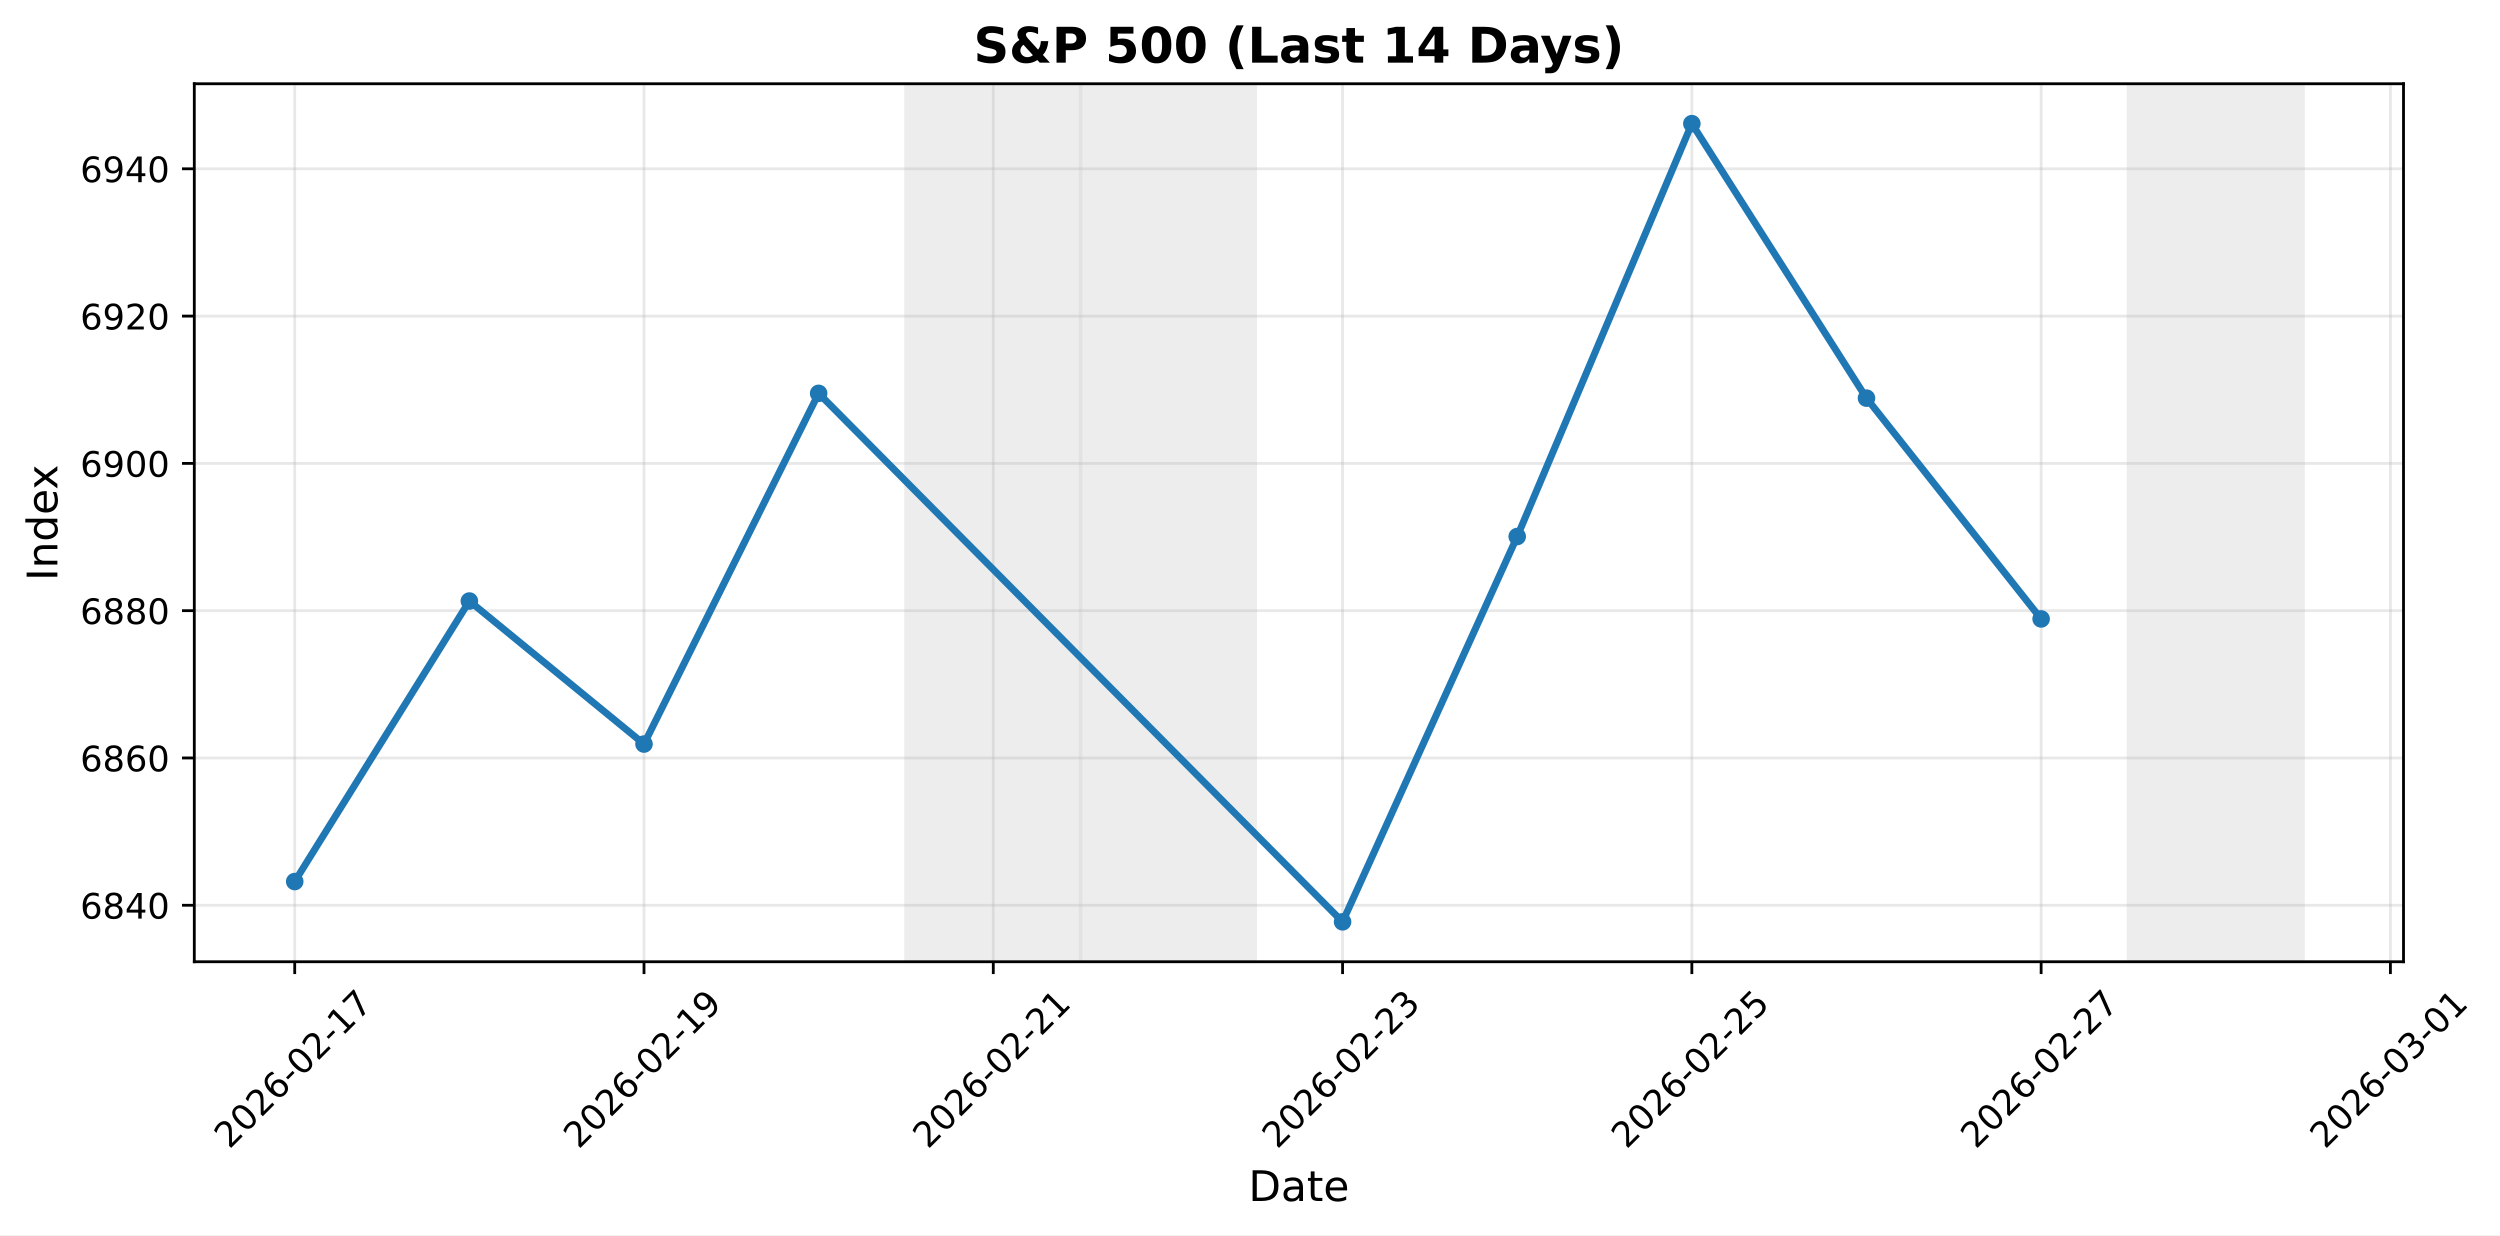
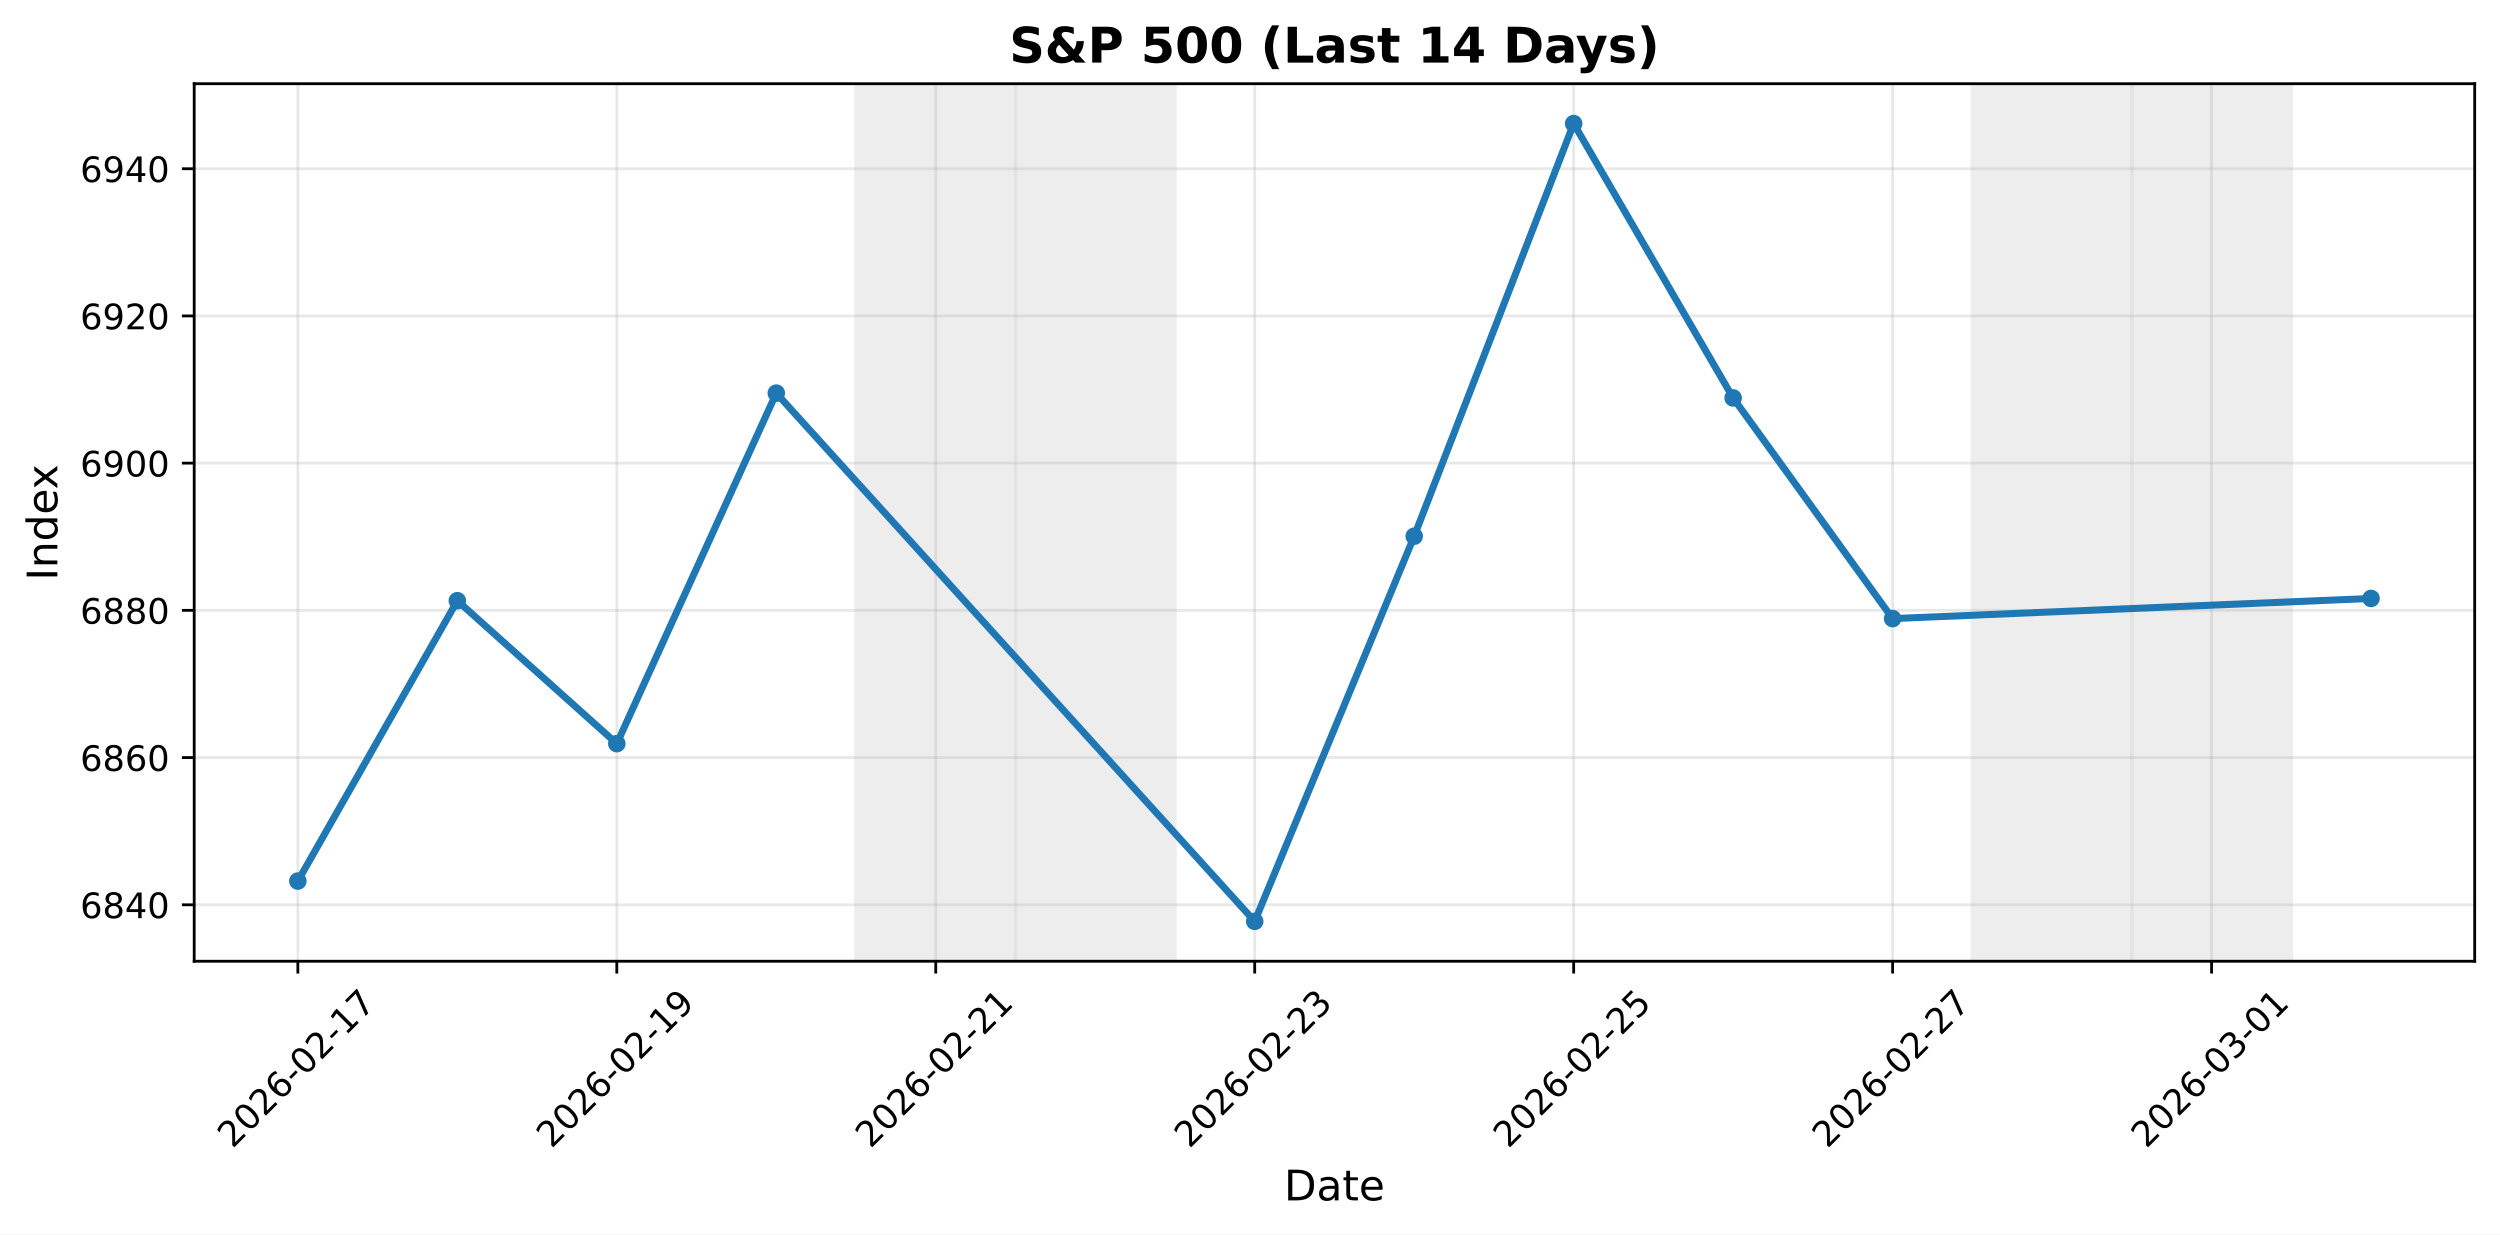
- <svg xmlns="http://www.w3.org/2000/svg" xmlns:xlink="http://www.w3.org/1999/xlink" width="711.057pt" height="351.293pt" viewBox="0 0 711.057 351.293" version="1.1">
+ <svg xmlns="http://www.w3.org/2000/svg" xmlns:xlink="http://www.w3.org/1999/xlink" width="711.434pt" height="351.293pt" viewBox="0 0 711.434 351.293" version="1.1">
  <defs>
    <style type="text/css">*{stroke-linejoin: round; stroke-linecap: butt}</style>
  </defs>
  <g id="figure_1">
    <g id="patch_1">
-       <path d="M 0 351.293  L 711.057 351.293  L 711.057 0  L 0 0  z " style="fill: #ffffff" />
+       <path d="M 0 351.293  L 711.434 351.293  L 711.434 0  L 0 0  z " style="fill: #ffffff" />
    </g>
    <g id="axes_1">
      <g id="patch_2">
-         <path d="M 55.264 273.542  L 683.614 273.542  L 683.614 23.823  L 55.264 23.823  z " style="fill: #ffffff" />
+         <path d="M 55.264 273.542  L 704.234 273.542  L 704.234 23.823  L 55.264 23.823  z " style="fill: #ffffff" />
      </g>
      <g id="patch_3">
-         <path d="M 257.677 273.542  L 307.349 273.542  L 307.349 23.823  L 257.677 23.823  z " clip-path="url(#pe3bda307b0)" style="fill: #d3d3d3; opacity: 0.4; stroke: #d3d3d3; stroke-linejoin: miter" />
+         <path d="M 243.601 273.542  L 288.984 273.542  L 288.984 23.823  L 243.601 23.823  z " clip-path="url(#pf34cfa542d)" style="fill: #d3d3d3; opacity: 0.4; stroke: #d3d3d3; stroke-linejoin: miter" />
      </g>
      <g id="patch_4">
-         <path d="M 307.349 273.542  L 357.021 273.542  L 357.021 23.823  L 307.349 23.823  z " clip-path="url(#pe3bda307b0)" style="fill: #d3d3d3; opacity: 0.4; stroke: #d3d3d3; stroke-linejoin: miter" />
+         <path d="M 288.984 273.542  L 334.366 273.542  L 334.366 23.823  L 288.984 23.823  z " clip-path="url(#pf34cfa542d)" style="fill: #d3d3d3; opacity: 0.4; stroke: #d3d3d3; stroke-linejoin: miter" />
      </g>
      <g id="patch_5">
-         <path d="M 605.38 273.542  L 655.052 273.542  L 655.052 23.823  L 605.38 23.823  z " clip-path="url(#pe3bda307b0)" style="fill: #d3d3d3; opacity: 0.4; stroke: #d3d3d3; stroke-linejoin: miter" />
+         <path d="M 561.279 273.542  L 606.661 273.542  L 606.661 23.823  L 561.279 23.823  z " clip-path="url(#pf34cfa542d)" style="fill: #d3d3d3; opacity: 0.4; stroke: #d3d3d3; stroke-linejoin: miter" />
+       </g>
+       <g id="patch_6">
+         <path d="M 606.661 273.542  L 652.044 273.542  L 652.044 23.823  L 606.661 23.823  z " clip-path="url(#pf34cfa542d)" style="fill: #d3d3d3; opacity: 0.4; stroke: #d3d3d3; stroke-linejoin: miter" />
      </g>
      <g id="matplotlib.axis_1">
        <g id="xtick_1">
          <g id="line2d_1">
-             <path d="M 83.825 273.542  L 83.825 23.823  " clip-path="url(#pe3bda307b0)" style="fill: none; stroke: #b0b0b0; stroke-opacity: 0.3; stroke-width: 0.8; stroke-linecap: square" />
+             <path d="M 84.762 273.542  L 84.762 23.823  " clip-path="url(#pf34cfa542d)" style="fill: none; stroke: #b0b0b0; stroke-opacity: 0.3; stroke-width: 0.8; stroke-linecap: square" />
          </g>
          <g id="line2d_2">
            <defs>
-               <path id="m3c8a561c0a" d="M 0 0  L 0 3.5  " style="stroke: #000000; stroke-width: 0.8" />
+               <path id="m225ee2e10a" d="M 0 0  L 0 3.5  " style="stroke: #000000; stroke-width: 0.8" />
            </defs>
            <g>
-               <use xlink:href="#m3c8a561c0a" x="83.825" y="273.542" style="stroke: #000000; stroke-width: 0.8" />
+               <use xlink:href="#m225ee2e10a" x="84.762" y="273.542" style="stroke: #000000; stroke-width: 0.8" />
            </g>
          </g>
          <g id="text_1">
-             <g transform="translate(65.2293 327.0087) rotate(-45) scale(0.1 -0.1)">
+             <g transform="translate(66.16658 327.0087) rotate(-45) scale(0.1 -0.1)">
              <defs>
                <path id="DejaVuSans-32" d="M 1228 531  L 3431 531  L 3431 0  L 469 0  L 469 531  Q 828 903 1448 1529  Q 2069 2156 2228 2338  Q 2531 2678 2651 2914  Q 2772 3150 2772 3378  Q 2772 3750 2511 3984  Q 2250 4219 1831 4219  Q 1534 4219 1204 4116  Q 875 4013 500 3803  L 500 4441  Q 881 4594 1212 4672  Q 1544 4750 1819 4750  Q 2544 4750 2975 4387  Q 3406 4025 3406 3419  Q 3406 3131 3298 2873  Q 3191 2616 2906 2266  Q 2828 2175 2409 1742  Q 1991 1309 1228 531  z " transform="scale(0.015625)" />
                <path id="DejaVuSans-30" d="M 2034 4250  Q 1547 4250 1301 3770  Q 1056 3291 1056 2328  Q 1056 1369 1301 889  Q 1547 409 2034 409  Q 2525 409 2770 889  Q 3016 1369 3016 2328  Q 3016 3291 2770 3770  Q 2525 4250 2034 4250  z M 2034 4750  Q 2819 4750 3233 4129  Q 3647 3509 3647 2328  Q 3647 1150 3233 529  Q 2819 -91 2034 -91  Q 1250 -91 836 529  Q 422 1150 422 2328  Q 422 3509 836 4129  Q 1250 4750 2034 4750  z " transform="scale(0.015625)" />
                <path id="DejaVuSans-36" d="M 2113 2584  Q 1688 2584 1439 2293  Q 1191 2003 1191 1497  Q 1191 994 1439 701  Q 1688 409 2113 409  Q 2538 409 2786 701  Q 3034 994 3034 1497  Q 3034 2003 2786 2293  Q 2538 2584 2113 2584  z M 3366 4563  L 3366 3988  Q 3128 4100 2886 4159  Q 2644 4219 2406 4219  Q 1781 4219 1451 3797  Q 1122 3375 1075 2522  Q 1259 2794 1537 2939  Q 1816 3084 2150 3084  Q 2853 3084 3261 2657  Q 3669 2231 3669 1497  Q 3669 778 3244 343  Q 2819 -91 2113 -91  Q 1303 -91 875 529  Q 447 1150 447 2328  Q 447 3434 972 4092  Q 1497 4750 2381 4750  Q 2619 4750 2861 4703  Q 3103 4656 3366 4563  z " transform="scale(0.015625)" />
                <path id="DejaVuSans-2d" d="M 313 2009  L 1997 2009  L 1997 1497  L 313 1497  L 313 2009  z " transform="scale(0.015625)" />
                <path id="DejaVuSans-31" d="M 794 531  L 1825 531  L 1825 4091  L 703 3866  L 703 4441  L 1819 4666  L 2450 4666  L 2450 531  L 3481 531  L 3481 0  L 794 0  L 794 531  z " transform="scale(0.015625)" />
                <path id="DejaVuSans-37" d="M 525 4666  L 3525 4666  L 3525 4397  L 1831 0  L 1172 0  L 2766 4134  L 525 4134  L 525 4666  z " transform="scale(0.015625)" />
              </defs>
              <use xlink:href="#DejaVuSans-32" />
              <use xlink:href="#DejaVuSans-30" transform="translate(63.62305 0)" />
              <use xlink:href="#DejaVuSans-32" transform="translate(127.2461 0)" />
              <use xlink:href="#DejaVuSans-36" transform="translate(190.8691 0)" />
              <use xlink:href="#DejaVuSans-2d" transform="translate(254.4922 0)" />
              <use xlink:href="#DejaVuSans-30" transform="translate(290.5762 0)" />
              <use xlink:href="#DejaVuSans-32" transform="translate(354.1992 0)" />
              <use xlink:href="#DejaVuSans-2d" transform="translate(417.8223 0)" />
              <use xlink:href="#DejaVuSans-31" transform="translate(453.9062 0)" />
              <use xlink:href="#DejaVuSans-37" transform="translate(517.5293 0)" />
            </g>
          </g>
        </g>
        <g id="xtick_2">
          <g id="line2d_3">
-             <path d="M 183.169 273.542  L 183.169 23.823  " clip-path="url(#pe3bda307b0)" style="fill: none; stroke: #b0b0b0; stroke-opacity: 0.3; stroke-width: 0.8; stroke-linecap: square" />
+             <path d="M 175.527 273.542  L 175.527 23.823  " clip-path="url(#pf34cfa542d)" style="fill: none; stroke: #b0b0b0; stroke-opacity: 0.3; stroke-width: 0.8; stroke-linecap: square" />
          </g>
          <g id="line2d_4">
            <g>
-               <use xlink:href="#m3c8a561c0a" x="183.169" y="273.542" style="stroke: #000000; stroke-width: 0.8" />
+               <use xlink:href="#m225ee2e10a" x="175.527" y="273.542" style="stroke: #000000; stroke-width: 0.8" />
            </g>
          </g>
          <g id="text_2">
-             <g transform="translate(164.5731 327.0087) rotate(-45) scale(0.1 -0.1)">
+             <g transform="translate(156.9316 327.0087) rotate(-45) scale(0.1 -0.1)">
              <defs>
                <path id="DejaVuSans-39" d="M 703 97  L 703 672  Q 941 559 1184 500  Q 1428 441 1663 441  Q 2288 441 2617 861  Q 2947 1281 2994 2138  Q 2813 1869 2534 1725  Q 2256 1581 1919 1581  Q 1219 1581 811 2004  Q 403 2428 403 3163  Q 403 3881 828 4315  Q 1253 4750 1959 4750  Q 2769 4750 3195 4129  Q 3622 3509 3622 2328  Q 3622 1225 3098 567  Q 2575 -91 1691 -91  Q 1453 -91 1209 -44  Q 966 3 703 97  z M 1959 2075  Q 2384 2075 2632 2365  Q 2881 2656 2881 3163  Q 2881 3666 2632 3958  Q 2384 4250 1959 4250  Q 1534 4250 1286 3958  Q 1038 3666 1038 3163  Q 1038 2656 1286 2365  Q 1534 2075 1959 2075  z " transform="scale(0.015625)" />
              </defs>
              <use xlink:href="#DejaVuSans-32" />
              <use xlink:href="#DejaVuSans-30" transform="translate(63.62305 0)" />
              <use xlink:href="#DejaVuSans-32" transform="translate(127.2461 0)" />
              <use xlink:href="#DejaVuSans-36" transform="translate(190.8691 0)" />
              <use xlink:href="#DejaVuSans-2d" transform="translate(254.4922 0)" />
              <use xlink:href="#DejaVuSans-30" transform="translate(290.5762 0)" />
              <use xlink:href="#DejaVuSans-32" transform="translate(354.1992 0)" />
              <use xlink:href="#DejaVuSans-2d" transform="translate(417.8223 0)" />
              <use xlink:href="#DejaVuSans-31" transform="translate(453.9062 0)" />
              <use xlink:href="#DejaVuSans-39" transform="translate(517.5293 0)" />
            </g>
          </g>
        </g>
        <g id="xtick_3">
          <g id="line2d_5">
-             <path d="M 282.513 273.542  L 282.513 23.823  " clip-path="url(#pe3bda307b0)" style="fill: none; stroke: #b0b0b0; stroke-opacity: 0.3; stroke-width: 0.8; stroke-linecap: square" />
+             <path d="M 266.292 273.542  L 266.292 23.823  " clip-path="url(#pf34cfa542d)" style="fill: none; stroke: #b0b0b0; stroke-opacity: 0.3; stroke-width: 0.8; stroke-linecap: square" />
          </g>
          <g id="line2d_6">
            <g>
-               <use xlink:href="#m3c8a561c0a" x="282.513" y="273.542" style="stroke: #000000; stroke-width: 0.8" />
+               <use xlink:href="#m225ee2e10a" x="266.292" y="273.542" style="stroke: #000000; stroke-width: 0.8" />
            </g>
          </g>
          <g id="text_3">
-             <g transform="translate(263.917 327.0087) rotate(-45) scale(0.1 -0.1)">
+             <g transform="translate(247.6967 327.0087) rotate(-45) scale(0.1 -0.1)">
              <use xlink:href="#DejaVuSans-32" />
              <use xlink:href="#DejaVuSans-30" transform="translate(63.62305 0)" />
              <use xlink:href="#DejaVuSans-32" transform="translate(127.2461 0)" />
              <use xlink:href="#DejaVuSans-36" transform="translate(190.8691 0)" />
              <use xlink:href="#DejaVuSans-2d" transform="translate(254.4922 0)" />
              <use xlink:href="#DejaVuSans-30" transform="translate(290.5762 0)" />
              <use xlink:href="#DejaVuSans-32" transform="translate(354.1992 0)" />
              <use xlink:href="#DejaVuSans-2d" transform="translate(417.8223 0)" />
              <use xlink:href="#DejaVuSans-32" transform="translate(453.9062 0)" />
              <use xlink:href="#DejaVuSans-31" transform="translate(517.5293 0)" />
            </g>
          </g>
        </g>
        <g id="xtick_4">
          <g id="line2d_7">
-             <path d="M 381.857 273.542  L 381.857 23.823  " clip-path="url(#pe3bda307b0)" style="fill: none; stroke: #b0b0b0; stroke-opacity: 0.3; stroke-width: 0.8; stroke-linecap: square" />
+             <path d="M 357.057 273.542  L 357.057 23.823  " clip-path="url(#pf34cfa542d)" style="fill: none; stroke: #b0b0b0; stroke-opacity: 0.3; stroke-width: 0.8; stroke-linecap: square" />
          </g>
          <g id="line2d_8">
            <g>
-               <use xlink:href="#m3c8a561c0a" x="381.857" y="273.542" style="stroke: #000000; stroke-width: 0.8" />
+               <use xlink:href="#m225ee2e10a" x="357.057" y="273.542" style="stroke: #000000; stroke-width: 0.8" />
            </g>
          </g>
          <g id="text_4">
-             <g transform="translate(363.2608 327.0087) rotate(-45) scale(0.1 -0.1)">
+             <g transform="translate(338.4617 327.0087) rotate(-45) scale(0.1 -0.1)">
              <defs>
                <path id="DejaVuSans-33" d="M 2597 2516  Q 3050 2419 3304 2112  Q 3559 1806 3559 1356  Q 3559 666 3084 287  Q 2609 -91 1734 -91  Q 1441 -91 1130 -33  Q 819 25 488 141  L 488 750  Q 750 597 1062 519  Q 1375 441 1716 441  Q 2309 441 2620 675  Q 2931 909 2931 1356  Q 2931 1769 2642 2001  Q 2353 2234 1838 2234  L 1294 2234  L 1294 2753  L 1863 2753  Q 2328 2753 2575 2939  Q 2822 3125 2822 3475  Q 2822 3834 2567 4026  Q 2313 4219 1838 4219  Q 1578 4219 1281 4162  Q 984 4106 628 3988  L 628 4550  Q 988 4650 1302 4700  Q 1616 4750 1894 4750  Q 2613 4750 3031 4423  Q 3450 4097 3450 3541  Q 3450 3153 3228 2886  Q 3006 2619 2597 2516  z " transform="scale(0.015625)" />
              </defs>
              <use xlink:href="#DejaVuSans-32" />
              <use xlink:href="#DejaVuSans-30" transform="translate(63.62305 0)" />
              <use xlink:href="#DejaVuSans-32" transform="translate(127.2461 0)" />
              <use xlink:href="#DejaVuSans-36" transform="translate(190.8691 0)" />
              <use xlink:href="#DejaVuSans-2d" transform="translate(254.4922 0)" />
              <use xlink:href="#DejaVuSans-30" transform="translate(290.5762 0)" />
              <use xlink:href="#DejaVuSans-32" transform="translate(354.1992 0)" />
              <use xlink:href="#DejaVuSans-2d" transform="translate(417.8223 0)" />
              <use xlink:href="#DejaVuSans-32" transform="translate(453.9062 0)" />
              <use xlink:href="#DejaVuSans-33" transform="translate(517.5293 0)" />
            </g>
          </g>
        </g>
        <g id="xtick_5">
          <g id="line2d_9">
-             <path d="M 481.2 273.542  L 481.2 23.823  " clip-path="url(#pe3bda307b0)" style="fill: none; stroke: #b0b0b0; stroke-opacity: 0.3; stroke-width: 0.8; stroke-linecap: square" />
+             <path d="M 447.823 273.542  L 447.823 23.823  " clip-path="url(#pf34cfa542d)" style="fill: none; stroke: #b0b0b0; stroke-opacity: 0.3; stroke-width: 0.8; stroke-linecap: square" />
          </g>
          <g id="line2d_10">
            <g>
-               <use xlink:href="#m3c8a561c0a" x="481.2" y="273.542" style="stroke: #000000; stroke-width: 0.8" />
+               <use xlink:href="#m225ee2e10a" x="447.823" y="273.542" style="stroke: #000000; stroke-width: 0.8" />
            </g>
          </g>
          <g id="text_5">
-             <g transform="translate(462.6047 327.0087) rotate(-45) scale(0.1 -0.1)">
+             <g transform="translate(429.2267 327.0087) rotate(-45) scale(0.1 -0.1)">
              <defs>
                <path id="DejaVuSans-35" d="M 691 4666  L 3169 4666  L 3169 4134  L 1269 4134  L 1269 2991  Q 1406 3038 1543 3061  Q 1681 3084 1819 3084  Q 2600 3084 3056 2656  Q 3513 2228 3513 1497  Q 3513 744 3044 326  Q 2575 -91 1722 -91  Q 1428 -91 1123 -41  Q 819 9 494 109  L 494 744  Q 775 591 1075 516  Q 1375 441 1709 441  Q 2250 441 2565 725  Q 2881 1009 2881 1497  Q 2881 1984 2565 2268  Q 2250 2553 1709 2553  Q 1456 2553 1204 2497  Q 953 2441 691 2322  L 691 4666  z " transform="scale(0.015625)" />
              </defs>
              <use xlink:href="#DejaVuSans-32" />
              <use xlink:href="#DejaVuSans-30" transform="translate(63.62305 0)" />
              <use xlink:href="#DejaVuSans-32" transform="translate(127.2461 0)" />
              <use xlink:href="#DejaVuSans-36" transform="translate(190.8691 0)" />
              <use xlink:href="#DejaVuSans-2d" transform="translate(254.4922 0)" />
              <use xlink:href="#DejaVuSans-30" transform="translate(290.5762 0)" />
              <use xlink:href="#DejaVuSans-32" transform="translate(354.1992 0)" />
              <use xlink:href="#DejaVuSans-2d" transform="translate(417.8223 0)" />
              <use xlink:href="#DejaVuSans-32" transform="translate(453.9062 0)" />
              <use xlink:href="#DejaVuSans-35" transform="translate(517.5293 0)" />
            </g>
          </g>
        </g>
        <g id="xtick_6">
          <g id="line2d_11">
-             <path d="M 580.544 273.542  L 580.544 23.823  " clip-path="url(#pe3bda307b0)" style="fill: none; stroke: #b0b0b0; stroke-opacity: 0.3; stroke-width: 0.8; stroke-linecap: square" />
+             <path d="M 538.588 273.542  L 538.588 23.823  " clip-path="url(#pf34cfa542d)" style="fill: none; stroke: #b0b0b0; stroke-opacity: 0.3; stroke-width: 0.8; stroke-linecap: square" />
          </g>
          <g id="line2d_12">
            <g>
-               <use xlink:href="#m3c8a561c0a" x="580.544" y="273.542" style="stroke: #000000; stroke-width: 0.8" />
+               <use xlink:href="#m225ee2e10a" x="538.588" y="273.542" style="stroke: #000000; stroke-width: 0.8" />
            </g>
          </g>
          <g id="text_6">
-             <g transform="translate(561.9485 327.0087) rotate(-45) scale(0.1 -0.1)">
+             <g transform="translate(519.9918 327.0087) rotate(-45) scale(0.1 -0.1)">
              <use xlink:href="#DejaVuSans-32" />
              <use xlink:href="#DejaVuSans-30" transform="translate(63.62305 0)" />
              <use xlink:href="#DejaVuSans-32" transform="translate(127.2461 0)" />
              <use xlink:href="#DejaVuSans-36" transform="translate(190.8691 0)" />
              <use xlink:href="#DejaVuSans-2d" transform="translate(254.4922 0)" />
              <use xlink:href="#DejaVuSans-30" transform="translate(290.5762 0)" />
              <use xlink:href="#DejaVuSans-32" transform="translate(354.1992 0)" />
              <use xlink:href="#DejaVuSans-2d" transform="translate(417.8223 0)" />
              <use xlink:href="#DejaVuSans-32" transform="translate(453.9062 0)" />
              <use xlink:href="#DejaVuSans-37" transform="translate(517.5293 0)" />
            </g>
          </g>
        </g>
        <g id="xtick_7">
          <g id="line2d_13">
-             <path d="M 679.888 273.542  L 679.888 23.823  " clip-path="url(#pe3bda307b0)" style="fill: none; stroke: #b0b0b0; stroke-opacity: 0.3; stroke-width: 0.8; stroke-linecap: square" />
+             <path d="M 629.353 273.542  L 629.353 23.823  " clip-path="url(#pf34cfa542d)" style="fill: none; stroke: #b0b0b0; stroke-opacity: 0.3; stroke-width: 0.8; stroke-linecap: square" />
          </g>
          <g id="line2d_14">
            <g>
-               <use xlink:href="#m3c8a561c0a" x="679.888" y="273.542" style="stroke: #000000; stroke-width: 0.8" />
+               <use xlink:href="#m225ee2e10a" x="629.353" y="273.542" style="stroke: #000000; stroke-width: 0.8" />
            </g>
          </g>
          <g id="text_7">
-             <g transform="translate(661.2924 327.0087) rotate(-45) scale(0.1 -0.1)">
+             <g transform="translate(610.7568 327.0087) rotate(-45) scale(0.1 -0.1)">
              <use xlink:href="#DejaVuSans-32" />
              <use xlink:href="#DejaVuSans-30" transform="translate(63.62305 0)" />
              <use xlink:href="#DejaVuSans-32" transform="translate(127.2461 0)" />
              <use xlink:href="#DejaVuSans-36" transform="translate(190.8691 0)" />
              <use xlink:href="#DejaVuSans-2d" transform="translate(254.4922 0)" />
              <use xlink:href="#DejaVuSans-30" transform="translate(290.5762 0)" />
              <use xlink:href="#DejaVuSans-33" transform="translate(354.1992 0)" />
              <use xlink:href="#DejaVuSans-2d" transform="translate(417.8223 0)" />
              <use xlink:href="#DejaVuSans-30" transform="translate(453.9062 0)" />
              <use xlink:href="#DejaVuSans-31" transform="translate(517.5293 0)" />
            </g>
          </g>
        </g>
        <g id="text_8">
-           <g transform="translate(355.0977 341.5974) scale(0.12 -0.12)">
+           <g transform="translate(365.4078 341.5974) scale(0.12 -0.12)">
            <defs>
              <path id="DejaVuSans-44" d="M 1259 4147  L 1259 519  L 2022 519  Q 2988 519 3436 956  Q 3884 1394 3884 2338  Q 3884 3275 3436 3711  Q 2988 4147 2022 4147  L 1259 4147  z M 628 4666  L 1925 4666  Q 3281 4666 3915 4102  Q 4550 3538 4550 2338  Q 4550 1131 3912 565  Q 3275 0 1925 0  L 628 0  L 628 4666  z " transform="scale(0.015625)" />
              <path id="DejaVuSans-61" d="M 2194 1759  Q 1497 1759 1228 1600  Q 959 1441 959 1056  Q 959 750 1161 570  Q 1363 391 1709 391  Q 2188 391 2477 730  Q 2766 1069 2766 1631  L 2766 1759  L 2194 1759  z M 3341 1997  L 3341 0  L 2766 0  L 2766 531  Q 2569 213 2275 61  Q 1981 -91 1556 -91  Q 1019 -91 701 211  Q 384 513 384 1019  Q 384 1609 779 1909  Q 1175 2209 1959 2209  L 2766 2209  L 2766 2266  Q 2766 2663 2505 2880  Q 2244 3097 1772 3097  Q 1472 3097 1187 3025  Q 903 2953 641 2809  L 641 3341  Q 956 3463 1253 3523  Q 1550 3584 1831 3584  Q 2591 3584 2966 3190  Q 3341 2797 3341 1997  z " transform="scale(0.015625)" />
              <path id="DejaVuSans-74" d="M 1172 4494  L 1172 3500  L 2356 3500  L 2356 3053  L 1172 3053  L 1172 1153  Q 1172 725 1289 603  Q 1406 481 1766 481  L 2356 481  L 2356 0  L 1766 0  Q 1100 0 847 248  Q 594 497 594 1153  L 594 3053  L 172 3053  L 172 3500  L 594 3500  L 594 4494  L 1172 4494  z " transform="scale(0.015625)" />
              <path id="DejaVuSans-65" d="M 3597 1894  L 3597 1613  L 953 1613  Q 991 1019 1311 708  Q 1631 397 2203 397  Q 2534 397 2845 478  Q 3156 559 3463 722  L 3463 178  Q 3153 47 2828 -22  Q 2503 -91 2169 -91  Q 1331 -91 842 396  Q 353 884 353 1716  Q 353 2575 817 3079  Q 1281 3584 2069 3584  Q 2775 3584 3186 3129  Q 3597 2675 3597 1894  z M 3022 2063  Q 3016 2534 2758 2815  Q 2500 3097 2075 3097  Q 1594 3097 1305 2825  Q 1016 2553 972 2059  L 3022 2063  z " transform="scale(0.015625)" />
            </defs>
            <use xlink:href="#DejaVuSans-44" />
            <use xlink:href="#DejaVuSans-61" transform="translate(77.00195 0)" />
            <use xlink:href="#DejaVuSans-74" transform="translate(138.2812 0)" />
            <use xlink:href="#DejaVuSans-65" transform="translate(177.4902 0)" />
          </g>
        </g>
      </g>
      <g id="matplotlib.axis_2">
        <g id="ytick_1">
          <g id="line2d_15">
-             <path d="M 55.264 257.478  L 683.614 257.478  " clip-path="url(#pe3bda307b0)" style="fill: none; stroke: #b0b0b0; stroke-opacity: 0.3; stroke-width: 0.8; stroke-linecap: square" />
+             <path d="M 55.264 257.478  L 704.234 257.478  " clip-path="url(#pf34cfa542d)" style="fill: none; stroke: #b0b0b0; stroke-opacity: 0.3; stroke-width: 0.8; stroke-linecap: square" />
          </g>
          <g id="line2d_16">
            <defs>
-               <path id="mb024b36434" d="M 0 0  L -3.5 0  " style="stroke: #000000; stroke-width: 0.8" />
+               <path id="mff98fe539e" d="M 0 0  L -3.5 0  " style="stroke: #000000; stroke-width: 0.8" />
            </defs>
            <g>
-               <use xlink:href="#mb024b36434" x="55.264" y="257.478" style="stroke: #000000; stroke-width: 0.8" />
+               <use xlink:href="#mff98fe539e" x="55.264" y="257.478" style="stroke: #000000; stroke-width: 0.8" />
            </g>
          </g>
          <g id="text_9">
            <g transform="translate(22.81375 261.2773) scale(0.1 -0.1)">
              <defs>
                <path id="DejaVuSans-38" d="M 2034 2216  Q 1584 2216 1326 1975  Q 1069 1734 1069 1313  Q 1069 891 1326 650  Q 1584 409 2034 409  Q 2484 409 2743 651  Q 3003 894 3003 1313  Q 3003 1734 2745 1975  Q 2488 2216 2034 2216  z M 1403 2484  Q 997 2584 770 2862  Q 544 3141 544 3541  Q 544 4100 942 4425  Q 1341 4750 2034 4750  Q 2731 4750 3128 4425  Q 3525 4100 3525 3541  Q 3525 3141 3298 2862  Q 3072 2584 2669 2484  Q 3125 2378 3379 2068  Q 3634 1759 3634 1313  Q 3634 634 3220 271  Q 2806 -91 2034 -91  Q 1263 -91 848 271  Q 434 634 434 1313  Q 434 1759 690 2068  Q 947 2378 1403 2484  z M 1172 3481  Q 1172 3119 1398 2916  Q 1625 2713 2034 2713  Q 2441 2713 2670 2916  Q 2900 3119 2900 3481  Q 2900 3844 2670 4047  Q 2441 4250 2034 4250  Q 1625 4250 1398 4047  Q 1172 3844 1172 3481  z " transform="scale(0.015625)" />
                <path id="DejaVuSans-34" d="M 2419 4116  L 825 1625  L 2419 1625  L 2419 4116  z M 2253 4666  L 3047 4666  L 3047 1625  L 3713 1625  L 3713 1100  L 3047 1100  L 3047 0  L 2419 0  L 2419 1100  L 313 1100  L 313 1709  L 2253 4666  z " transform="scale(0.015625)" />
              </defs>
              <use xlink:href="#DejaVuSans-36" />
              <use xlink:href="#DejaVuSans-38" transform="translate(63.62305 0)" />
              <use xlink:href="#DejaVuSans-34" transform="translate(127.2461 0)" />
              <use xlink:href="#DejaVuSans-30" transform="translate(190.8691 0)" />
            </g>
          </g>
        </g>
        <g id="ytick_2">
          <g id="line2d_17">
-             <path d="M 55.264 215.585  L 683.614 215.585  " clip-path="url(#pe3bda307b0)" style="fill: none; stroke: #b0b0b0; stroke-opacity: 0.3; stroke-width: 0.8; stroke-linecap: square" />
+             <path d="M 55.264 215.585  L 704.234 215.585  " clip-path="url(#pf34cfa542d)" style="fill: none; stroke: #b0b0b0; stroke-opacity: 0.3; stroke-width: 0.8; stroke-linecap: square" />
          </g>
          <g id="line2d_18">
            <g>
-               <use xlink:href="#mb024b36434" x="55.264" y="215.585" style="stroke: #000000; stroke-width: 0.8" />
+               <use xlink:href="#mff98fe539e" x="55.264" y="215.585" style="stroke: #000000; stroke-width: 0.8" />
            </g>
          </g>
          <g id="text_10">
            <g transform="translate(22.81375 219.3844) scale(0.1 -0.1)">
              <use xlink:href="#DejaVuSans-36" />
              <use xlink:href="#DejaVuSans-38" transform="translate(63.62305 0)" />
              <use xlink:href="#DejaVuSans-36" transform="translate(127.2461 0)" />
              <use xlink:href="#DejaVuSans-30" transform="translate(190.8691 0)" />
            </g>
          </g>
        </g>
        <g id="ytick_3">
          <g id="line2d_19">
-             <path d="M 55.264 173.692  L 683.614 173.692  " clip-path="url(#pe3bda307b0)" style="fill: none; stroke: #b0b0b0; stroke-opacity: 0.3; stroke-width: 0.8; stroke-linecap: square" />
+             <path d="M 55.264 173.692  L 704.234 173.692  " clip-path="url(#pf34cfa542d)" style="fill: none; stroke: #b0b0b0; stroke-opacity: 0.3; stroke-width: 0.8; stroke-linecap: square" />
          </g>
          <g id="line2d_20">
            <g>
-               <use xlink:href="#mb024b36434" x="55.264" y="173.692" style="stroke: #000000; stroke-width: 0.8" />
+               <use xlink:href="#mff98fe539e" x="55.264" y="173.692" style="stroke: #000000; stroke-width: 0.8" />
            </g>
          </g>
          <g id="text_11">
            <g transform="translate(22.81375 177.4915) scale(0.1 -0.1)">
              <use xlink:href="#DejaVuSans-36" />
              <use xlink:href="#DejaVuSans-38" transform="translate(63.62305 0)" />
              <use xlink:href="#DejaVuSans-38" transform="translate(127.2461 0)" />
              <use xlink:href="#DejaVuSans-30" transform="translate(190.8691 0)" />
            </g>
          </g>
        </g>
        <g id="ytick_4">
          <g id="line2d_21">
-             <path d="M 55.264 131.799  L 683.614 131.799  " clip-path="url(#pe3bda307b0)" style="fill: none; stroke: #b0b0b0; stroke-opacity: 0.3; stroke-width: 0.8; stroke-linecap: square" />
+             <path d="M 55.264 131.799  L 704.234 131.799  " clip-path="url(#pf34cfa542d)" style="fill: none; stroke: #b0b0b0; stroke-opacity: 0.3; stroke-width: 0.8; stroke-linecap: square" />
          </g>
          <g id="line2d_22">
            <g>
-               <use xlink:href="#mb024b36434" x="55.264" y="131.799" style="stroke: #000000; stroke-width: 0.8" />
+               <use xlink:href="#mff98fe539e" x="55.264" y="131.799" style="stroke: #000000; stroke-width: 0.8" />
            </g>
          </g>
          <g id="text_12">
            <g transform="translate(22.81375 135.5986) scale(0.1 -0.1)">
              <use xlink:href="#DejaVuSans-36" />
              <use xlink:href="#DejaVuSans-39" transform="translate(63.62305 0)" />
              <use xlink:href="#DejaVuSans-30" transform="translate(127.2461 0)" />
              <use xlink:href="#DejaVuSans-30" transform="translate(190.8691 0)" />
            </g>
          </g>
        </g>
        <g id="ytick_5">
          <g id="line2d_23">
-             <path d="M 55.264 89.906  L 683.614 89.906  " clip-path="url(#pe3bda307b0)" style="fill: none; stroke: #b0b0b0; stroke-opacity: 0.3; stroke-width: 0.8; stroke-linecap: square" />
+             <path d="M 55.264 89.906  L 704.234 89.906  " clip-path="url(#pf34cfa542d)" style="fill: none; stroke: #b0b0b0; stroke-opacity: 0.3; stroke-width: 0.8; stroke-linecap: square" />
          </g>
          <g id="line2d_24">
            <g>
-               <use xlink:href="#mb024b36434" x="55.264" y="89.906" style="stroke: #000000; stroke-width: 0.8" />
+               <use xlink:href="#mff98fe539e" x="55.264" y="89.906" style="stroke: #000000; stroke-width: 0.8" />
            </g>
          </g>
          <g id="text_13">
            <g transform="translate(22.81375 93.70567) scale(0.1 -0.1)">
              <use xlink:href="#DejaVuSans-36" />
              <use xlink:href="#DejaVuSans-39" transform="translate(63.62305 0)" />
              <use xlink:href="#DejaVuSans-32" transform="translate(127.2461 0)" />
              <use xlink:href="#DejaVuSans-30" transform="translate(190.8691 0)" />
            </g>
          </g>
        </g>
        <g id="ytick_6">
          <g id="line2d_25">
-             <path d="M 55.264 48.014  L 683.614 48.014  " clip-path="url(#pe3bda307b0)" style="fill: none; stroke: #b0b0b0; stroke-opacity: 0.3; stroke-width: 0.8; stroke-linecap: square" />
+             <path d="M 55.264 48.014  L 704.234 48.014  " clip-path="url(#pf34cfa542d)" style="fill: none; stroke: #b0b0b0; stroke-opacity: 0.3; stroke-width: 0.8; stroke-linecap: square" />
          </g>
          <g id="line2d_26">
            <g>
-               <use xlink:href="#mb024b36434" x="55.264" y="48.014" style="stroke: #000000; stroke-width: 0.8" />
+               <use xlink:href="#mff98fe539e" x="55.264" y="48.014" style="stroke: #000000; stroke-width: 0.8" />
            </g>
          </g>
          <g id="text_14">
            <g transform="translate(22.81375 51.81277) scale(0.1 -0.1)">
              <use xlink:href="#DejaVuSans-36" />
              <use xlink:href="#DejaVuSans-39" transform="translate(63.62305 0)" />
              <use xlink:href="#DejaVuSans-34" transform="translate(127.2461 0)" />
              <use xlink:href="#DejaVuSans-30" transform="translate(190.8691 0)" />
            </g>
          </g>
        </g>
        <g id="text_15">
          <g transform="translate(16.31812 165.2019) rotate(-90) scale(0.12 -0.12)">
            <defs>
              <path id="DejaVuSans-49" d="M 628 4666  L 1259 4666  L 1259 0  L 628 0  L 628 4666  z " transform="scale(0.015625)" />
              <path id="DejaVuSans-6e" d="M 3513 2113  L 3513 0  L 2938 0  L 2938 2094  Q 2938 2591 2744 2837  Q 2550 3084 2163 3084  Q 1697 3084 1428 2787  Q 1159 2491 1159 1978  L 1159 0  L 581 0  L 581 3500  L 1159 3500  L 1159 2956  Q 1366 3272 1645 3428  Q 1925 3584 2291 3584  Q 2894 3584 3203 3211  Q 3513 2838 3513 2113  z " transform="scale(0.015625)" />
              <path id="DejaVuSans-64" d="M 2906 2969  L 2906 4863  L 3481 4863  L 3481 0  L 2906 0  L 2906 525  Q 2725 213 2448 61  Q 2172 -91 1784 -91  Q 1150 -91 751 415  Q 353 922 353 1747  Q 353 2572 751 3078  Q 1150 3584 1784 3584  Q 2172 3584 2448 3432  Q 2725 3281 2906 2969  z M 947 1747  Q 947 1113 1208 752  Q 1469 391 1925 391  Q 2381 391 2643 752  Q 2906 1113 2906 1747  Q 2906 2381 2643 2742  Q 2381 3103 1925 3103  Q 1469 3103 1208 2742  Q 947 2381 947 1747  z " transform="scale(0.015625)" />
              <path id="DejaVuSans-78" d="M 3513 3500  L 2247 1797  L 3578 0  L 2900 0  L 1881 1375  L 863 0  L 184 0  L 1544 1831  L 300 3500  L 978 3500  L 1906 2253  L 2834 3500  L 3513 3500  z " transform="scale(0.015625)" />
            </defs>
            <use xlink:href="#DejaVuSans-49" />
            <use xlink:href="#DejaVuSans-6e" transform="translate(29.49219 0)" />
            <use xlink:href="#DejaVuSans-64" transform="translate(92.87109 0)" />
            <use xlink:href="#DejaVuSans-65" transform="translate(156.3477 0)" />
            <use xlink:href="#DejaVuSans-78" transform="translate(216.1211 0)" />
          </g>
        </g>
      </g>
      <g id="line2d_27">
-         <path d="M 83.825 250.733  L 133.497 170.948  L 183.169 211.626  L 232.841 111.879  L 381.857 262.191  L 431.529 152.599  L 481.2 35.173  L 530.872 113.241  L 580.544 176.038  " clip-path="url(#pe3bda307b0)" style="fill: none; stroke: #1f77b4; stroke-width: 2; stroke-linecap: square" />
+         <path d="M 84.762 250.733  L 130.145 170.948  L 175.527 211.626  L 220.91 111.879  L 357.057 262.191  L 402.44 152.599  L 447.823 35.173  L 493.205 113.241  L 538.588 176.038  L 674.735 170.299  " clip-path="url(#pf34cfa542d)" style="fill: none; stroke: #1f77b4; stroke-width: 2; stroke-linecap: square" />
        <defs>
-           <path id="m8c49caa74a" d="M 0 2  C 0.53 2 1.039 1.789 1.414 1.414  C 1.789 1.039 2 0.53 2 0  C 2 -0.53 1.789 -1.039 1.414 -1.414  C 1.039 -1.789 0.53 -2 0 -2  C -0.53 -2 -1.039 -1.789 -1.414 -1.414  C -1.789 -1.039 -2 -0.53 -2 0  C -2 0.53 -1.789 1.039 -1.414 1.414  C -1.039 1.789 -0.53 2 0 2  z " style="stroke: #1f77b4" />
+           <path id="mc9a174999e" d="M 0 2  C 0.53 2 1.039 1.789 1.414 1.414  C 1.789 1.039 2 0.53 2 0  C 2 -0.53 1.789 -1.039 1.414 -1.414  C 1.039 -1.789 0.53 -2 0 -2  C -0.53 -2 -1.039 -1.789 -1.414 -1.414  C -1.789 -1.039 -2 -0.53 -2 0  C -2 0.53 -1.789 1.039 -1.414 1.414  C -1.039 1.789 -0.53 2 0 2  z " style="stroke: #1f77b4" />
        </defs>
-         <g clip-path="url(#pe3bda307b0)">
-           <use xlink:href="#m8c49caa74a" x="83.825" y="250.733" style="fill: #1f77b4; stroke: #1f77b4" />
-           <use xlink:href="#m8c49caa74a" x="133.497" y="170.948" style="fill: #1f77b4; stroke: #1f77b4" />
-           <use xlink:href="#m8c49caa74a" x="183.169" y="211.626" style="fill: #1f77b4; stroke: #1f77b4" />
-           <use xlink:href="#m8c49caa74a" x="232.841" y="111.879" style="fill: #1f77b4; stroke: #1f77b4" />
-           <use xlink:href="#m8c49caa74a" x="381.857" y="262.191" style="fill: #1f77b4; stroke: #1f77b4" />
-           <use xlink:href="#m8c49caa74a" x="431.529" y="152.599" style="fill: #1f77b4; stroke: #1f77b4" />
-           <use xlink:href="#m8c49caa74a" x="481.2" y="35.173" style="fill: #1f77b4; stroke: #1f77b4" />
-           <use xlink:href="#m8c49caa74a" x="530.872" y="113.241" style="fill: #1f77b4; stroke: #1f77b4" />
-           <use xlink:href="#m8c49caa74a" x="580.544" y="176.038" style="fill: #1f77b4; stroke: #1f77b4" />
-         </g>
-       </g>
-       <g id="patch_6">
+         <g clip-path="url(#pf34cfa542d)">
+           <use xlink:href="#mc9a174999e" x="84.762" y="250.733" style="fill: #1f77b4; stroke: #1f77b4" />
+           <use xlink:href="#mc9a174999e" x="130.145" y="170.948" style="fill: #1f77b4; stroke: #1f77b4" />
+           <use xlink:href="#mc9a174999e" x="175.527" y="211.626" style="fill: #1f77b4; stroke: #1f77b4" />
+           <use xlink:href="#mc9a174999e" x="220.91" y="111.879" style="fill: #1f77b4; stroke: #1f77b4" />
+           <use xlink:href="#mc9a174999e" x="357.057" y="262.191" style="fill: #1f77b4; stroke: #1f77b4" />
+           <use xlink:href="#mc9a174999e" x="402.44" y="152.599" style="fill: #1f77b4; stroke: #1f77b4" />
+           <use xlink:href="#mc9a174999e" x="447.823" y="35.173" style="fill: #1f77b4; stroke: #1f77b4" />
+           <use xlink:href="#mc9a174999e" x="493.205" y="113.241" style="fill: #1f77b4; stroke: #1f77b4" />
+           <use xlink:href="#mc9a174999e" x="538.588" y="176.038" style="fill: #1f77b4; stroke: #1f77b4" />
+           <use xlink:href="#mc9a174999e" x="674.735" y="170.299" style="fill: #1f77b4; stroke: #1f77b4" />
+         </g>
+       </g>
+       <g id="patch_7">
        <path d="M 55.264 273.542  L 55.264 23.823  " style="fill: none; stroke: #000000; stroke-width: 0.8; stroke-linejoin: miter; stroke-linecap: square" />
      </g>
-       <g id="patch_7">
-         <path d="M 683.614 273.542  L 683.614 23.823  " style="fill: none; stroke: #000000; stroke-width: 0.8; stroke-linejoin: miter; stroke-linecap: square" />
-       </g>
      <g id="patch_8">
-         <path d="M 55.264 273.542  L 683.614 273.542  " style="fill: none; stroke: #000000; stroke-width: 0.8; stroke-linejoin: miter; stroke-linecap: square" />
+         <path d="M 704.234 273.542  L 704.234 23.823  " style="fill: none; stroke: #000000; stroke-width: 0.8; stroke-linejoin: miter; stroke-linecap: square" />
      </g>
      <g id="patch_9">
-         <path d="M 55.264 23.823  L 683.614 23.823  " style="fill: none; stroke: #000000; stroke-width: 0.8; stroke-linejoin: miter; stroke-linecap: square" />
+         <path d="M 55.264 273.542  L 704.234 273.542  " style="fill: none; stroke: #000000; stroke-width: 0.8; stroke-linejoin: miter; stroke-linecap: square" />
+       </g>
+       <g id="patch_10">
+         <path d="M 55.264 23.823  L 704.234 23.823  " style="fill: none; stroke: #000000; stroke-width: 0.8; stroke-linejoin: miter; stroke-linecap: square" />
      </g>
      <g id="text_16">
-         <g transform="translate(276.9227 17.8225) scale(0.14 -0.14)">
+         <g transform="translate(287.2328 17.8225) scale(0.14 -0.14)">
          <defs>
            <path id="DejaVuSans-Bold-53" d="M 3834 4519  L 3834 3531  Q 3450 3703 3084 3790  Q 2719 3878 2394 3878  Q 1963 3878 1756 3759  Q 1550 3641 1550 3391  Q 1550 3203 1689 3098  Q 1828 2994 2194 2919  L 2706 2816  Q 3484 2659 3812 2340  Q 4141 2022 4141 1434  Q 4141 663 3683 286  Q 3225 -91 2284 -91  Q 1841 -91 1394 -6  Q 947 78 500 244  L 500 1259  Q 947 1022 1364 901  Q 1781 781 2169 781  Q 2563 781 2772 912  Q 2981 1044 2981 1288  Q 2981 1506 2839 1625  Q 2697 1744 2272 1838  L 1806 1941  Q 1106 2091 782 2419  Q 459 2747 459 3303  Q 459 4000 909 4375  Q 1359 4750 2203 4750  Q 2588 4750 2994 4692  Q 3400 4634 3834 4519  z " transform="scale(0.015625)" />
            <path id="DejaVuSans-Bold-26" d="M 2497 3097  L 3775 1691  Q 3941 1909 4027 2181  Q 4113 2453 4128 2797  L 5100 2797  Q 5053 2228 4879 1784  Q 4706 1341 4397 1006  L 5313 0  L 3988 0  L 3681 341  Q 3353 122 2990 15  Q 2628 -91 2222 -91  Q 1400 -91 892 342  Q 384 775 384 1459  Q 384 1916 607 2267  Q 831 2619 1338 2950  Q 1206 3116 1143 3281  Q 1081 3447 1081 3628  Q 1081 4138 1478 4444  Q 1875 4750 2534 4750  Q 2819 4750 3126 4704  Q 3434 4659 3769 4569  L 3769 3700  Q 3475 3850 3212 3922  Q 2950 3994 2700 3994  Q 2459 3994 2326 3901  Q 2194 3809 2194 3641  Q 2194 3534 2270 3398  Q 2347 3263 2497 3097  z M 1875 2322  Q 1672 2175 1569 1989  Q 1466 1803 1466 1581  Q 1466 1222 1731 969  Q 1997 716 2369 716  Q 2578 716 2759 780  Q 2941 844 3097 972  L 1875 2322  z " transform="scale(0.015625)" />
            <path id="DejaVuSans-Bold-50" d="M 588 4666  L 2584 4666  Q 3475 4666 3951 4270  Q 4428 3875 4428 3144  Q 4428 2409 3951 2014  Q 3475 1619 2584 1619  L 1791 1619  L 1791 0  L 588 0  L 588 4666  z M 1791 3794  L 1791 2491  L 2456 2491  Q 2806 2491 2997 2661  Q 3188 2831 3188 3144  Q 3188 3456 2997 3625  Q 2806 3794 2456 3794  L 1791 3794  z " transform="scale(0.015625)" />
            <path id="DejaVuSans-Bold-20" transform="scale(0.015625)" />
            <path id="DejaVuSans-Bold-35" d="M 678 4666  L 3669 4666  L 3669 3781  L 1638 3781  L 1638 3059  Q 1775 3097 1914 3117  Q 2053 3138 2203 3138  Q 3056 3138 3531 2711  Q 4006 2284 4006 1522  Q 4006 766 3489 337  Q 2972 -91 2053 -91  Q 1656 -91 1267 -14  Q 878 63 494 219  L 494 1166  Q 875 947 1217 837  Q 1559 728 1863 728  Q 2300 728 2551 942  Q 2803 1156 2803 1522  Q 2803 1891 2551 2103  Q 2300 2316 1863 2316  Q 1603 2316 1309 2248  Q 1016 2181 678 2041  L 678 4666  z " transform="scale(0.015625)" />
            <path id="DejaVuSans-Bold-30" d="M 2944 2338  Q 2944 3213 2780 3570  Q 2616 3928 2228 3928  Q 1841 3928 1675 3570  Q 1509 3213 1509 2338  Q 1509 1453 1675 1090  Q 1841 728 2228 728  Q 2613 728 2778 1090  Q 2944 1453 2944 2338  z M 4147 2328  Q 4147 1169 3647 539  Q 3147 -91 2228 -91  Q 1306 -91 806 539  Q 306 1169 306 2328  Q 306 3491 806 4120  Q 1306 4750 2228 4750  Q 3147 4750 3647 4120  Q 4147 3491 4147 2328  z " transform="scale(0.015625)" />
            <path id="DejaVuSans-Bold-28" d="M 2413 -844  L 1484 -844  Q 1006 -72 778 623  Q 550 1319 550 2003  Q 550 2688 779 3389  Q 1009 4091 1484 4856  L 2413 4856  Q 2013 4116 1813 3408  Q 1613 2700 1613 2009  Q 1613 1319 1811 609  Q 2009 -100 2413 -844  z " transform="scale(0.015625)" />
            <path id="DejaVuSans-Bold-4c" d="M 588 4666  L 1791 4666  L 1791 909  L 3903 909  L 3903 0  L 588 0  L 588 4666  z " transform="scale(0.015625)" />
            <path id="DejaVuSans-Bold-61" d="M 2106 1575  Q 1756 1575 1579 1456  Q 1403 1338 1403 1106  Q 1403 894 1545 773  Q 1688 653 1941 653  Q 2256 653 2472 879  Q 2688 1106 2688 1447  L 2688 1575  L 2106 1575  z M 3816 1997  L 3816 0  L 2688 0  L 2688 519  Q 2463 200 2181 54  Q 1900 -91 1497 -91  Q 953 -91 614 226  Q 275 544 275 1050  Q 275 1666 698 1953  Q 1122 2241 2028 2241  L 2688 2241  L 2688 2328  Q 2688 2594 2478 2717  Q 2269 2841 1825 2841  Q 1466 2841 1156 2769  Q 847 2697 581 2553  L 581 3406  Q 941 3494 1303 3539  Q 1666 3584 2028 3584  Q 2975 3584 3395 3211  Q 3816 2838 3816 1997  z " transform="scale(0.015625)" />
            <path id="DejaVuSans-Bold-73" d="M 3272 3391  L 3272 2541  Q 2913 2691 2578 2766  Q 2244 2841 1947 2841  Q 1628 2841 1473 2761  Q 1319 2681 1319 2516  Q 1319 2381 1436 2309  Q 1553 2238 1856 2203  L 2053 2175  Q 2913 2066 3209 1816  Q 3506 1566 3506 1031  Q 3506 472 3093 190  Q 2681 -91 1863 -91  Q 1516 -91 1145 -36  Q 775 19 384 128  L 384 978  Q 719 816 1070 734  Q 1422 653 1784 653  Q 2113 653 2278 743  Q 2444 834 2444 1013  Q 2444 1163 2330 1236  Q 2216 1309 1875 1350  L 1678 1375  Q 931 1469 631 1722  Q 331 1975 331 2491  Q 331 3047 712 3315  Q 1094 3584 1881 3584  Q 2191 3584 2531 3537  Q 2872 3491 3272 3391  z " transform="scale(0.015625)" />
            <path id="DejaVuSans-Bold-74" d="M 1759 4494  L 1759 3500  L 2913 3500  L 2913 2700  L 1759 2700  L 1759 1216  Q 1759 972 1856 886  Q 1953 800 2241 800  L 2816 800  L 2816 0  L 1856 0  Q 1194 0 917 276  Q 641 553 641 1216  L 641 2700  L 84 2700  L 84 3500  L 641 3500  L 641 4494  L 1759 4494  z " transform="scale(0.015625)" />
            <path id="DejaVuSans-Bold-31" d="M 750 831  L 1813 831  L 1813 3847  L 722 3622  L 722 4441  L 1806 4666  L 2950 4666  L 2950 831  L 4013 831  L 4013 0  L 750 0  L 750 831  z " transform="scale(0.015625)" />
            <path id="DejaVuSans-Bold-34" d="M 2356 3675  L 1038 1722  L 2356 1722  L 2356 3675  z M 2156 4666  L 3494 4666  L 3494 1722  L 4159 1722  L 4159 850  L 3494 850  L 3494 0  L 2356 0  L 2356 850  L 288 850  L 288 1881  L 2156 4666  z " transform="scale(0.015625)" />
            <path id="DejaVuSans-Bold-44" d="M 1791 3756  L 1791 909  L 2222 909  Q 2959 909 3348 1275  Q 3738 1641 3738 2338  Q 3738 3031 3350 3393  Q 2963 3756 2222 3756  L 1791 3756  z M 588 4666  L 1856 4666  Q 2919 4666 3439 4514  Q 3959 4363 4331 4000  Q 4659 3684 4818 3271  Q 4978 2859 4978 2338  Q 4978 1809 4818 1395  Q 4659 981 4331 666  Q 3956 303 3431 151  Q 2906 0 1856 0  L 588 0  L 588 4666  z " transform="scale(0.015625)" />
            <path id="DejaVuSans-Bold-79" d="M 78 3500  L 1197 3500  L 2138 1125  L 2938 3500  L 4056 3500  L 2584 -331  Q 2363 -916 2067 -1148  Q 1772 -1381 1288 -1381  L 641 -1381  L 641 -647  L 991 -647  Q 1275 -647 1404 -556  Q 1534 -466 1606 -231  L 1638 -134  L 78 3500  z " transform="scale(0.015625)" />
            <path id="DejaVuSans-Bold-29" d="M 513 -844  Q 913 -100 1113 609  Q 1313 1319 1313 2009  Q 1313 2700 1113 3408  Q 913 4116 513 4856  L 1441 4856  Q 1916 4091 2145 3389  Q 2375 2688 2375 2003  Q 2375 1319 2147 623  Q 1919 -72 1441 -844  L 513 -844  z " transform="scale(0.015625)" />
          </defs>
          <use xlink:href="#DejaVuSans-Bold-53" />
          <use xlink:href="#DejaVuSans-Bold-26" transform="translate(72.02148 0)" />
          <use xlink:href="#DejaVuSans-Bold-50" transform="translate(159.2285 0)" />
          <use xlink:href="#DejaVuSans-Bold-20" transform="translate(232.5195 0)" />
          <use xlink:href="#DejaVuSans-Bold-35" transform="translate(267.334 0)" />
          <use xlink:href="#DejaVuSans-Bold-30" transform="translate(336.9141 0)" />
          <use xlink:href="#DejaVuSans-Bold-30" transform="translate(406.4941 0)" />
          <use xlink:href="#DejaVuSans-Bold-20" transform="translate(476.0742 0)" />
          <use xlink:href="#DejaVuSans-Bold-28" transform="translate(510.8887 0)" />
          <use xlink:href="#DejaVuSans-Bold-4c" transform="translate(556.5918 0)" />
          <use xlink:href="#DejaVuSans-Bold-61" transform="translate(620.3125 0)" />
          <use xlink:href="#DejaVuSans-Bold-73" transform="translate(687.793 0)" />
          <use xlink:href="#DejaVuSans-Bold-74" transform="translate(747.3145 0)" />
          <use xlink:href="#DejaVuSans-Bold-20" transform="translate(795.1172 0)" />
          <use xlink:href="#DejaVuSans-Bold-31" transform="translate(829.9316 0)" />
          <use xlink:href="#DejaVuSans-Bold-34" transform="translate(899.5117 0)" />
          <use xlink:href="#DejaVuSans-Bold-20" transform="translate(969.0918 0)" />
          <use xlink:href="#DejaVuSans-Bold-44" transform="translate(1003.906 0)" />
          <use xlink:href="#DejaVuSans-Bold-61" transform="translate(1086.914 0)" />
          <use xlink:href="#DejaVuSans-Bold-79" transform="translate(1151.27 0)" />
          <use xlink:href="#DejaVuSans-Bold-73" transform="translate(1216.455 0)" />
          <use xlink:href="#DejaVuSans-Bold-29" transform="translate(1275.977 0)" />
        </g>
      </g>
    </g>
  </g>
  <defs>
-     <clipPath id="pe3bda307b0">
-       <rect x="55.264" y="23.823" width="628.35" height="249.719" />
+     <clipPath id="pf34cfa542d">
+       <rect x="55.264" y="23.823" width="648.97" height="249.719" />
    </clipPath>
  </defs>
</svg>
